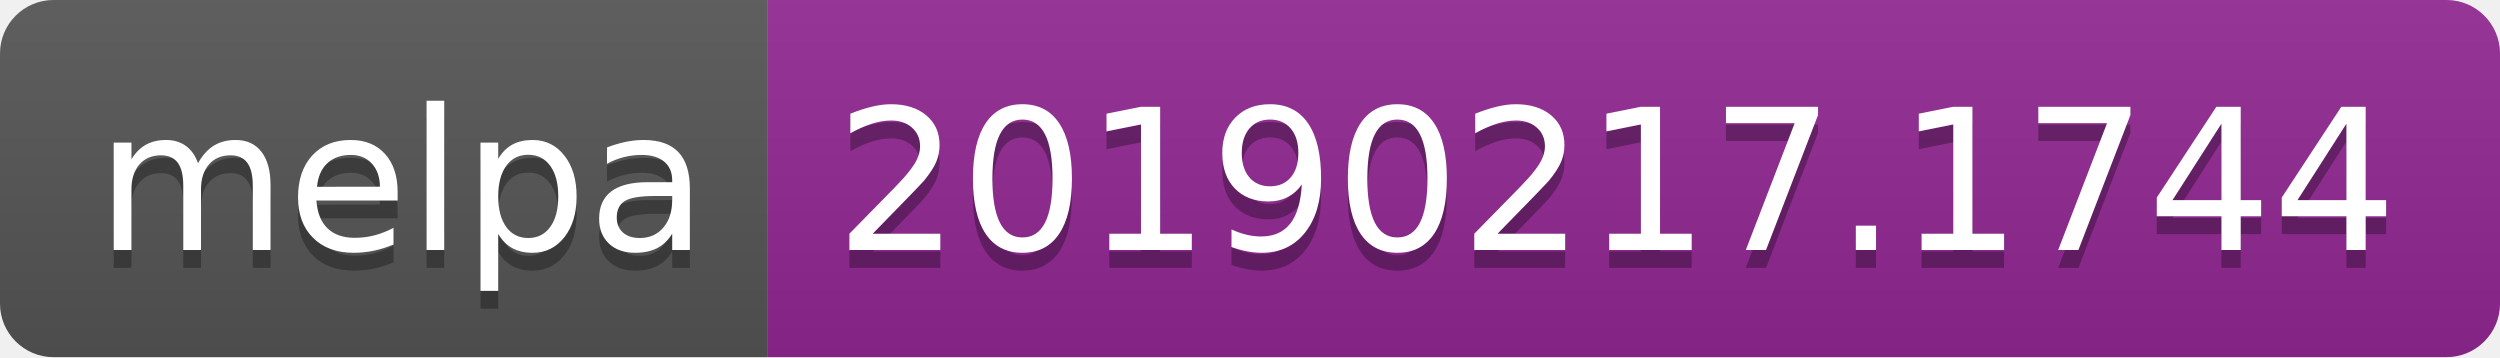
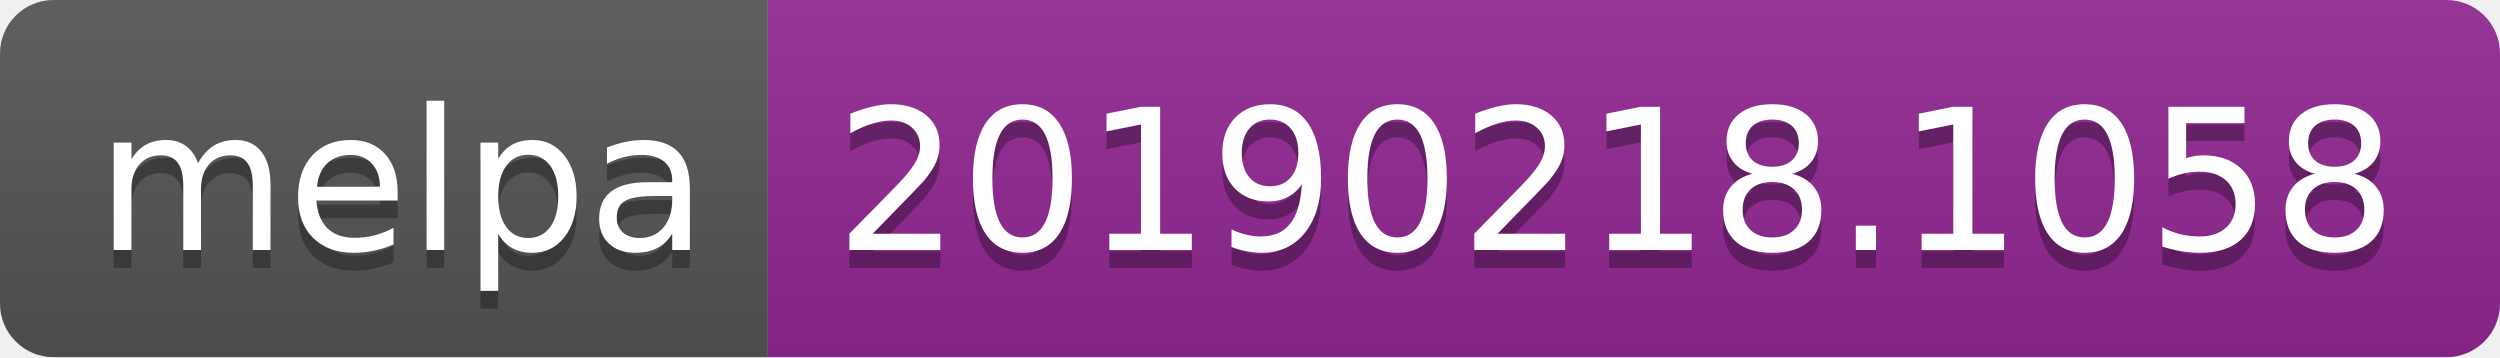
<svg xmlns="http://www.w3.org/2000/svg" width="140" height="20">
  <linearGradient id="b" x2="0" y2="100%">
    <stop offset="0" stop-color="#bbb" stop-opacity=".1" />
    <stop offset="1" stop-opacity=".1" />
  </linearGradient>
  <clipPath id="a">
    <rect width="140" height="20" rx="3" fill="#fff" />
  </clipPath>
  <g clip-path="url(#a)">
    <path fill="#555" d="M0 0h43v20H0z" />
    <path fill="#922793" d="M43 0h97v20H43z" />
    <path fill="url(#b)" d="M0 0h140v20H0z" />
  </g>
  <g fill="#fff" text-anchor="middle" font-family="DejaVu Sans,Verdana,Geneva,sans-serif" font-size="110">
    <text x="225" y="150" fill="#010101" fill-opacity=".3" transform="scale(.1)" textLength="330">melpa</text>
    <text x="225" y="140" transform="scale(.1)" textLength="330">melpa</text>
-     <text x="905" y="150" fill="#010101" fill-opacity=".3" transform="scale(.1)" textLength="870">20190217.1744</text>
-     <text x="905" y="140" transform="scale(.1)" textLength="870">20190217.1744</text>
+     <text x="905" y="150" fill="#010101" fill-opacity=".3" transform="scale(.1)" textLength="870">20190218.1058</text>
+     <text x="905" y="140" transform="scale(.1)" textLength="870">20190218.1058</text>
  </g>
</svg>
